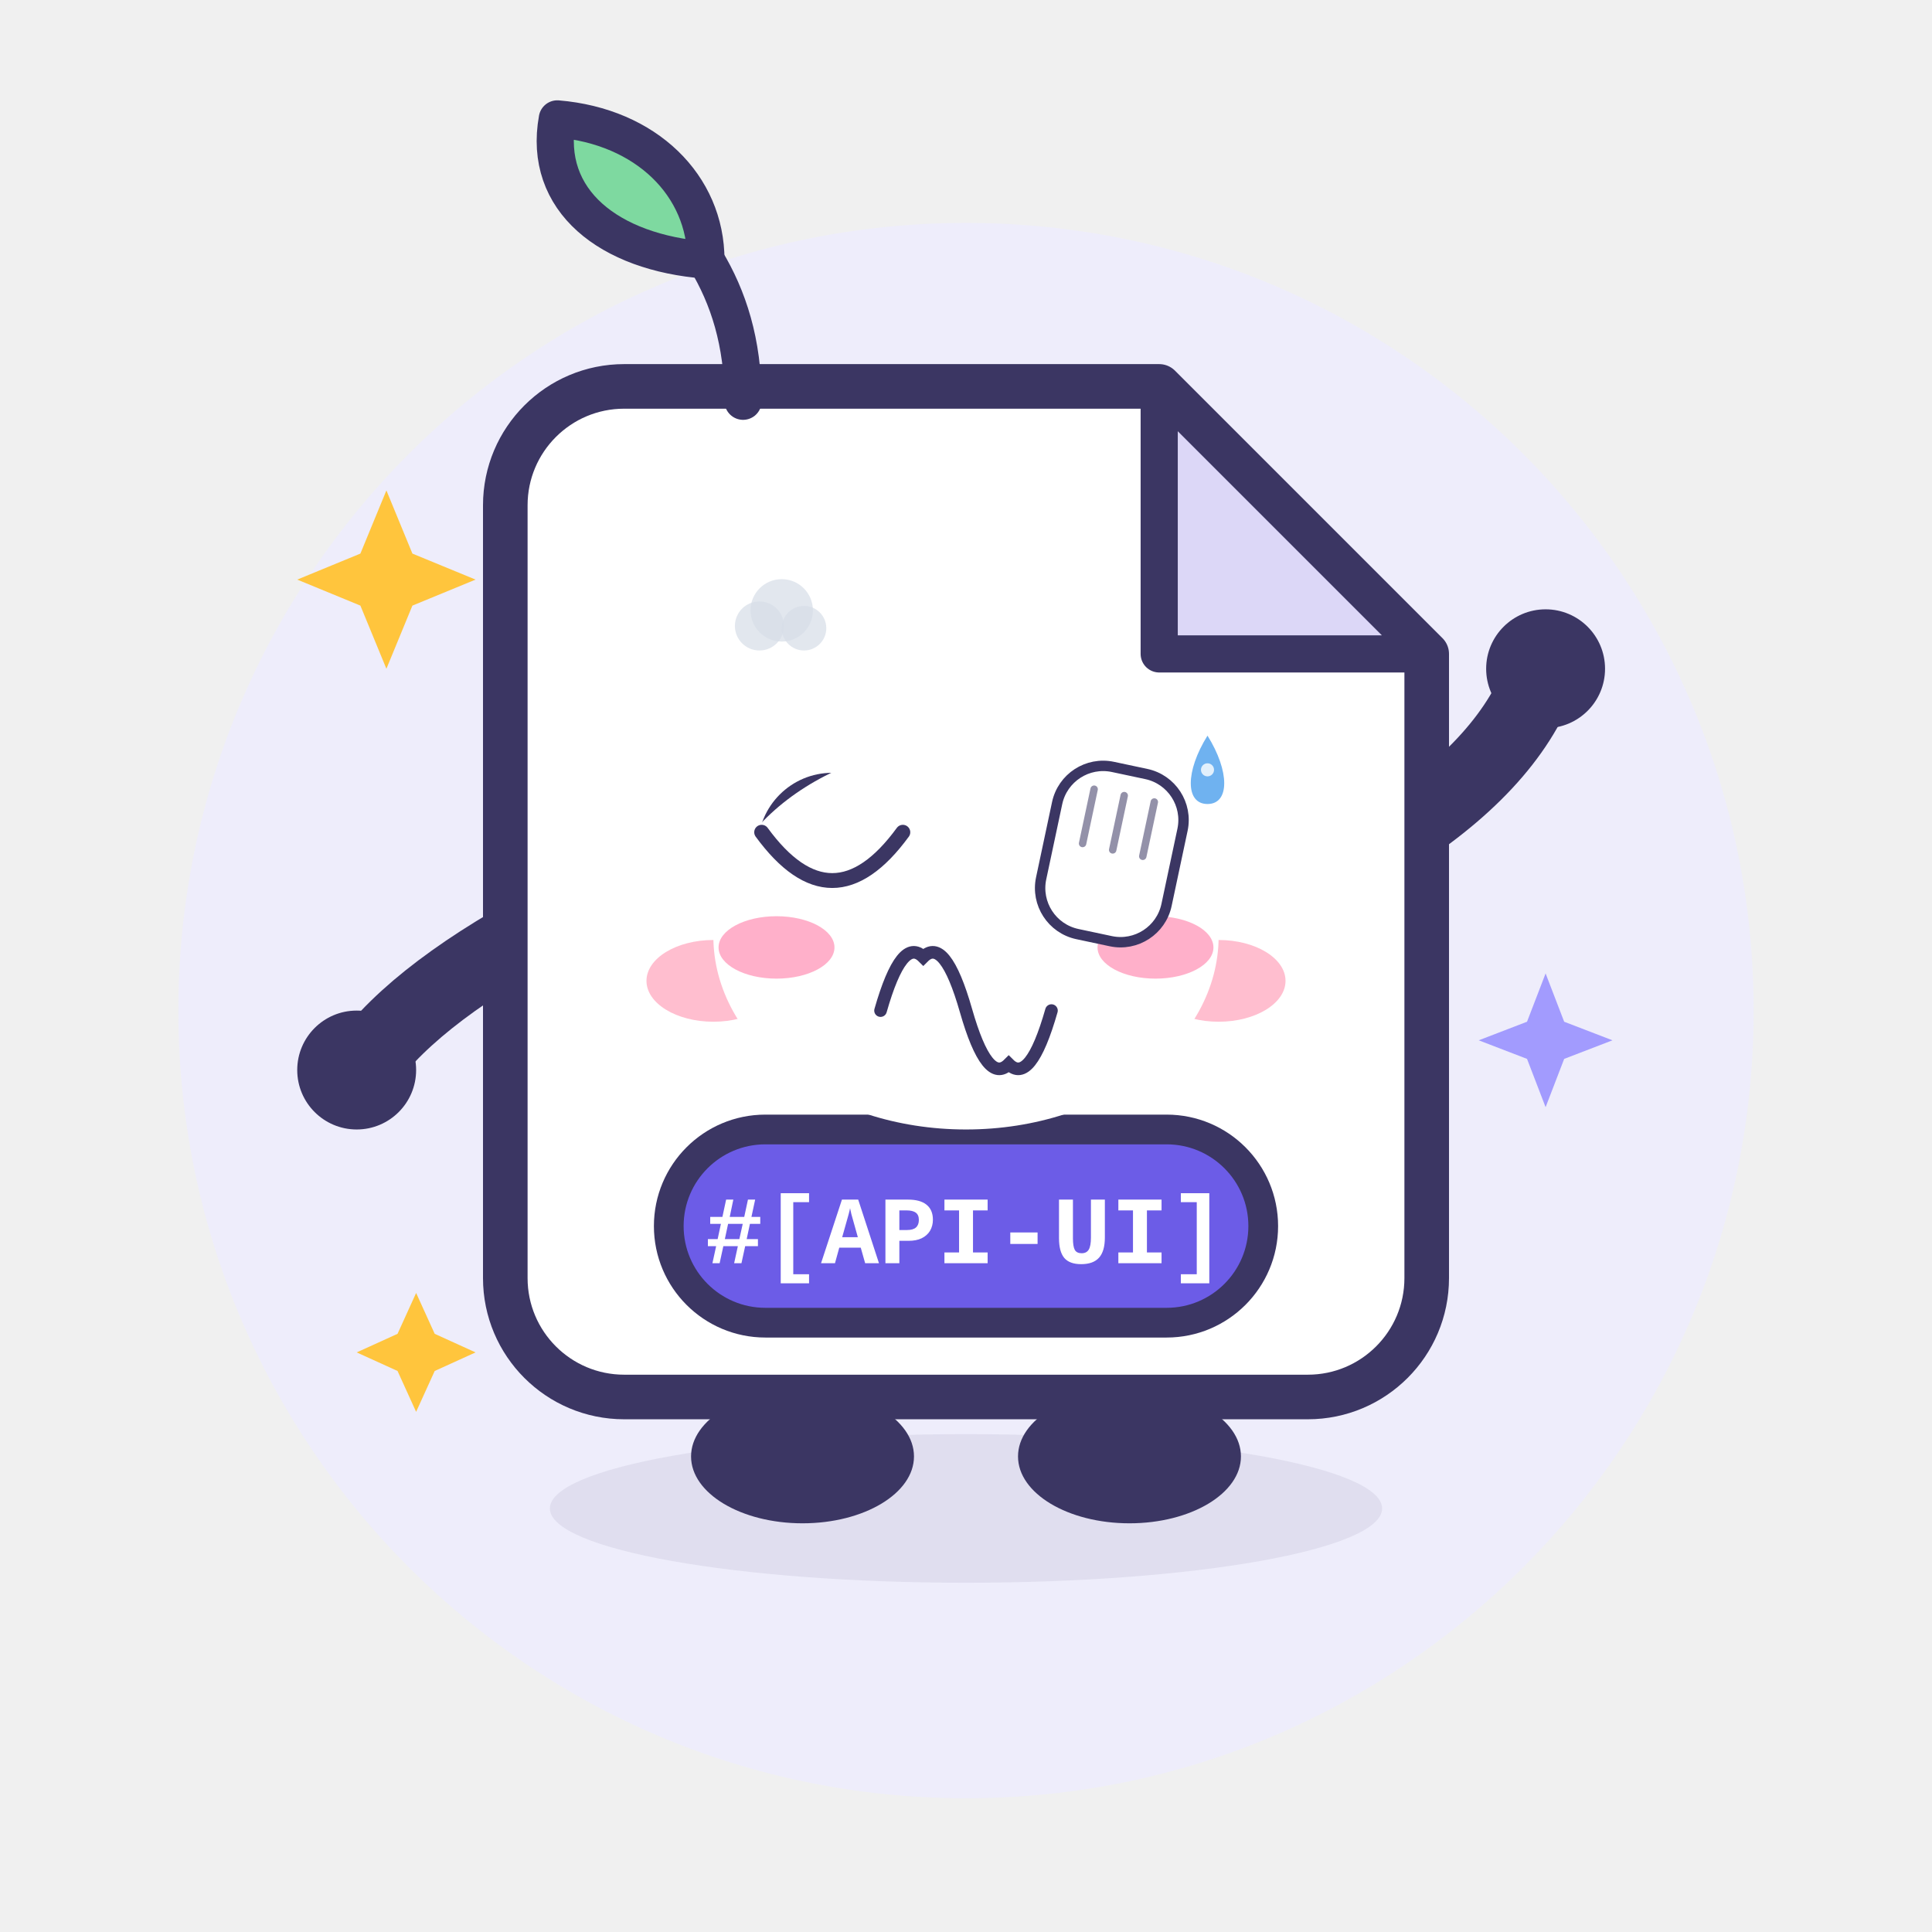
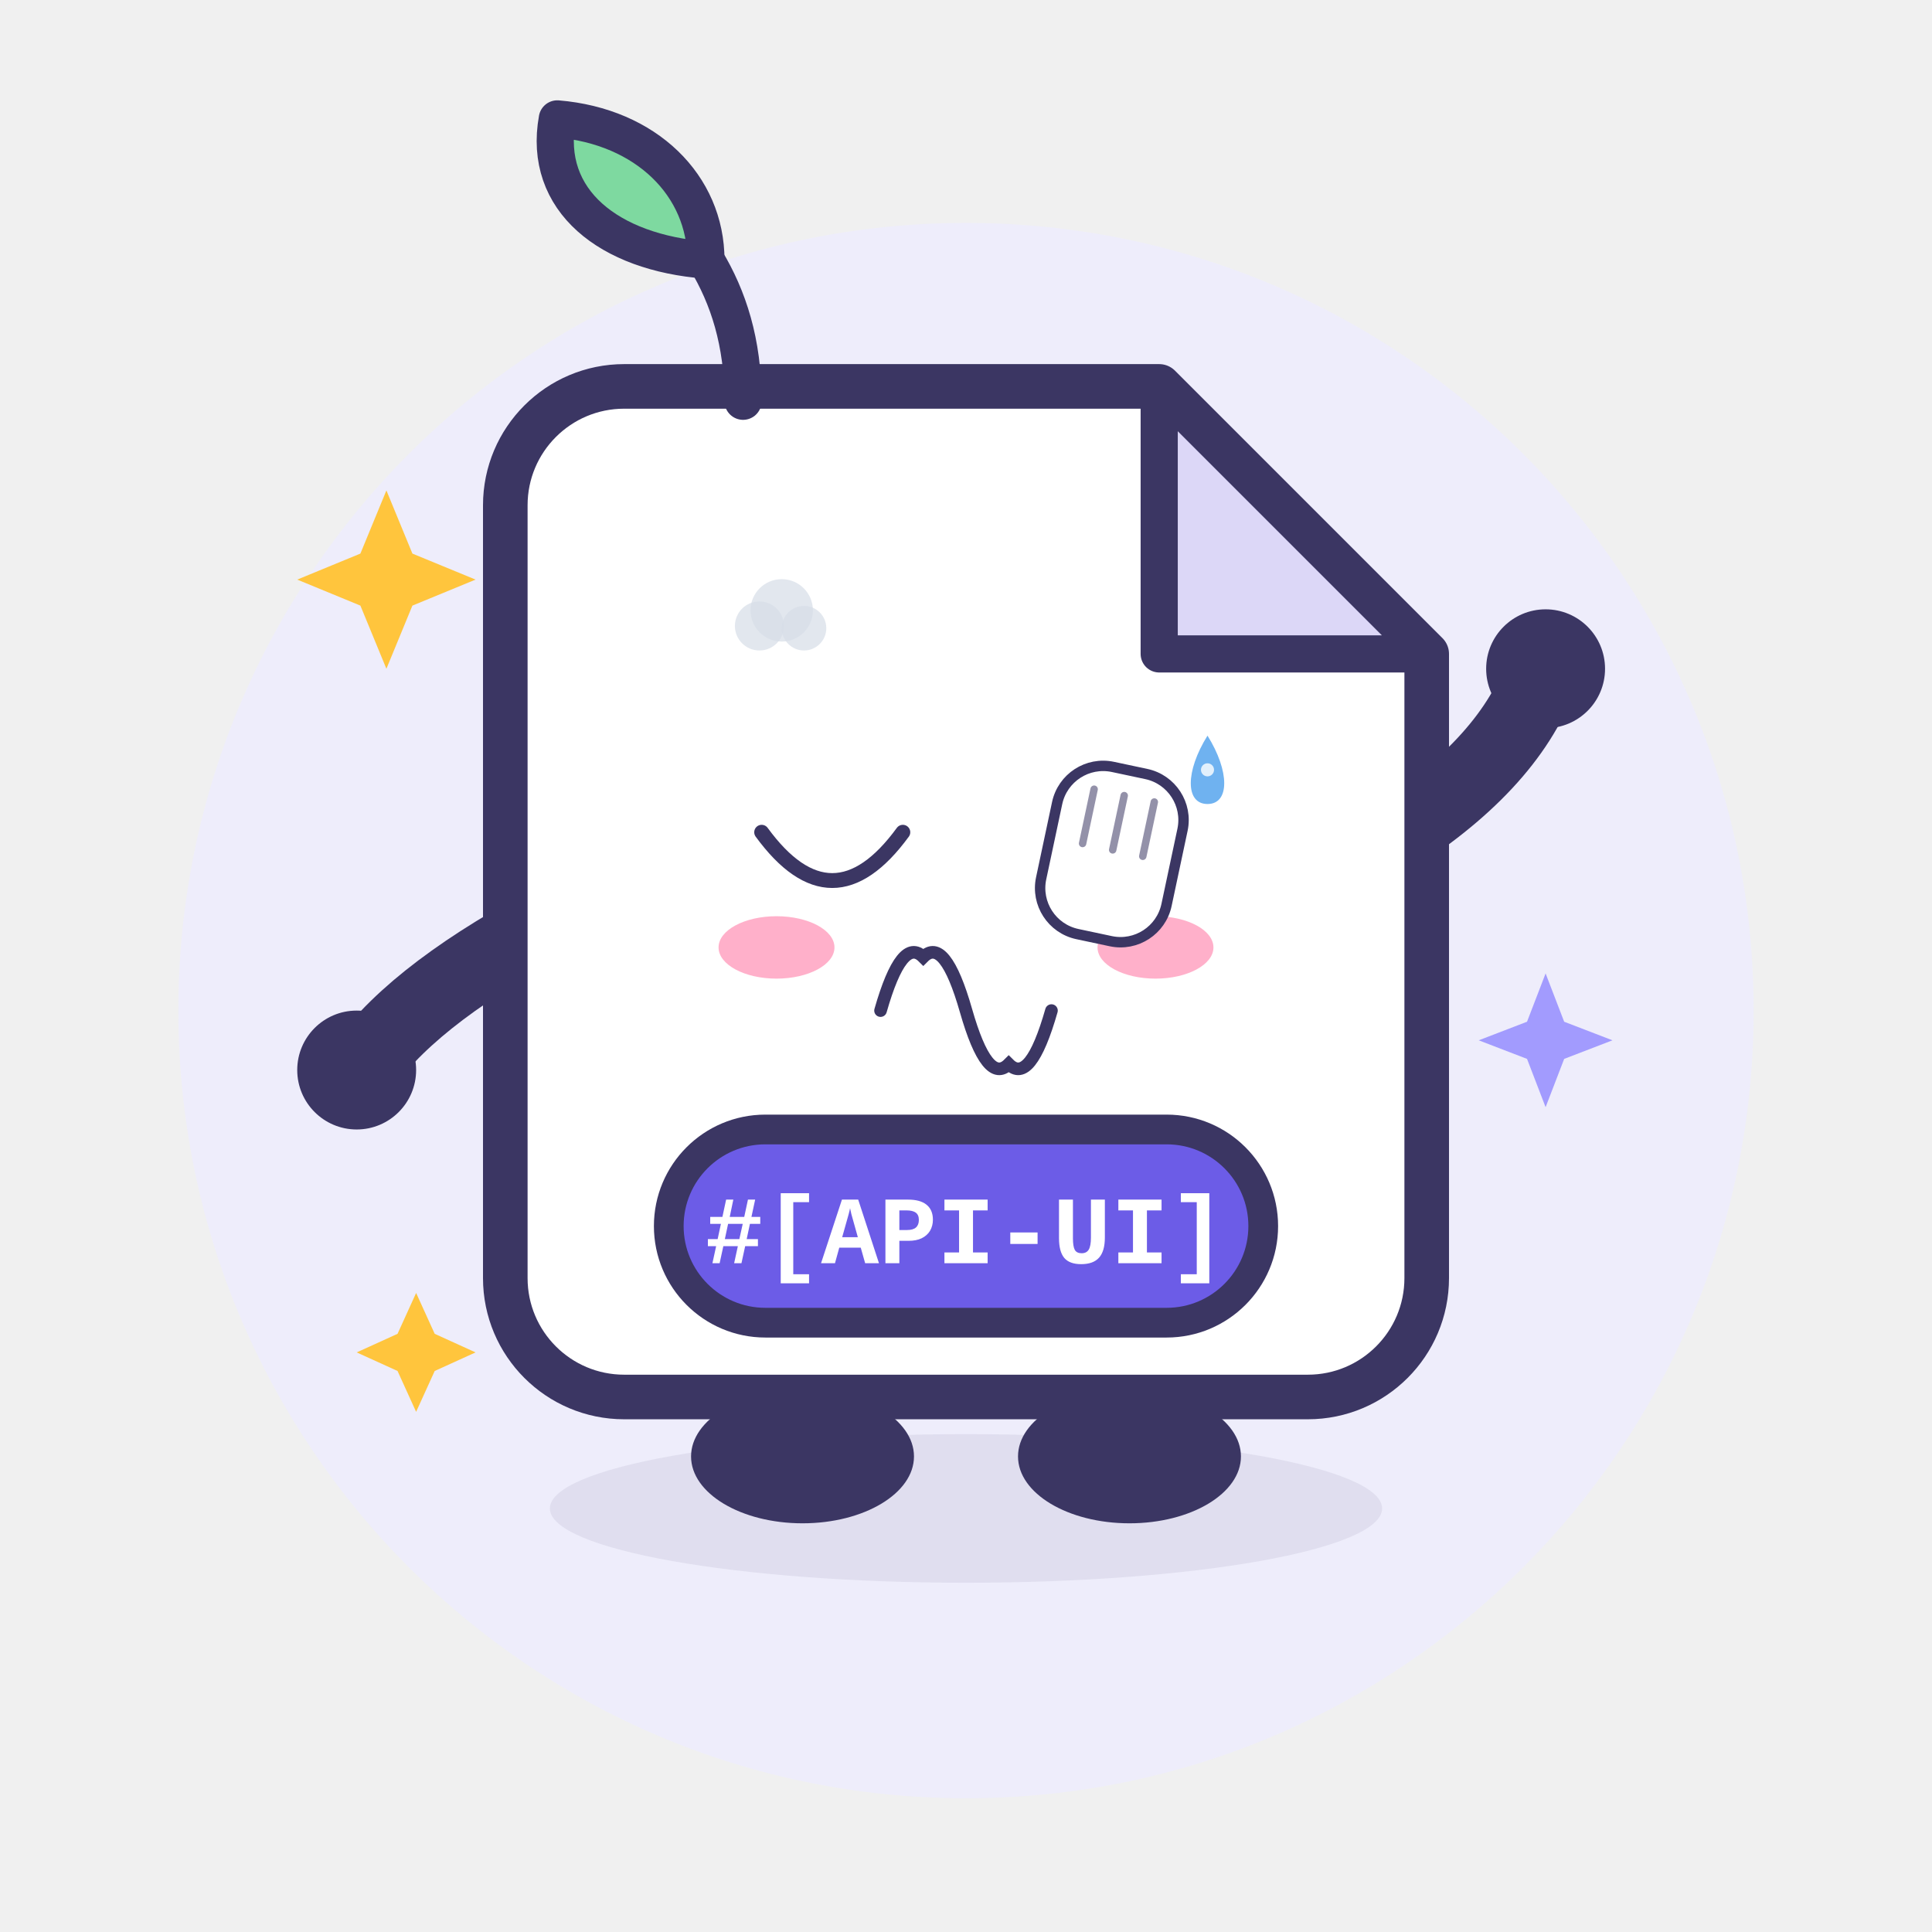
<svg xmlns="http://www.w3.org/2000/svg" viewBox="0 0 260 260" width="260" height="260" role="img" aria-label="Apidoc UI · 捂脸 Facepalm">
  <style>
.ex-motion { animation: ex-headshake 0.9s ease-in-out infinite; transform-box: fill-box; transform-origin: 50% 50%; }
.ex-anim-tear { animation: ex-tear 1.8s ease-in infinite; transform-box: fill-box; transform-origin: center; }
.ex-anim-sweat { animation: ex-tear 1.5s ease-in infinite; transform-box: fill-box; transform-origin: center; }
.ex-anim-heart { animation: ex-heart 2.2s ease-out infinite; transform-box: fill-box; transform-origin: center; }
.ex-anim-spark { animation: ex-spark 1.9s ease-in-out infinite; transform-box: fill-box; transform-origin: center; }
.ex-anim-rain { animation: ex-rain 1.4s linear infinite; transform-box: fill-box; transform-origin: center; }
.ex-anim-confetti { animation: ex-confetti 2.4s linear infinite; transform-box: fill-box; transform-origin: center; }
.ex-anim-pulse { animation: ex-pulse 1.6s ease-in-out infinite; transform-box: fill-box; transform-origin: center; }
.ex-anim-knock { animation: ex-knock 0.55s ease-in-out infinite; transform-box: fill-box; transform-origin: center; }
.ex-anim-knockline { animation: ex-knockline 0.55s ease-out infinite; transform-box: fill-box; transform-origin: center; }
.ex-anim-palm { animation: ex-palm 0.9s ease-in-out infinite; transform-box: fill-box; transform-origin: center; }
.ex-anim-steam { animation: ex-steam 1.8s ease-out infinite; transform-box: fill-box; transform-origin: center; }
.ex-anim-shock { animation: ex-shock 0.5s ease-in-out infinite; transform-box: fill-box; transform-origin: center; }
.ex-anim-please { animation: ex-please 1.4s ease-in-out infinite; transform-box: fill-box; transform-origin: center; }
.ex-anim-drift { animation: ex-drift 4.5s ease-in-out infinite; transform-box: fill-box; transform-origin: center; }
@keyframes ex-headshake { 0%,100% { transform: rotate(0deg); } 25% { transform: rotate(-2deg); } 75% { transform: rotate(2deg); } }
@keyframes ex-tear { 0% { transform: translateY(0); opacity: 0; } 18% { opacity: 1; } 100% { transform: translateY(11px); opacity: 0; } }
@keyframes ex-heart { 0% { transform: translateY(0) scale(.65); opacity: 0; } 20% { opacity: 1; } 100% { transform: translateY(-18px) scale(1.15); opacity: 0; } }
@keyframes ex-spark { 0%,100% { transform: scale(.6) rotate(0deg); opacity: .3; } 50% { transform: scale(1.15) rotate(25deg); opacity: 1; } }
@keyframes ex-rain { 0% { transform: translateY(0); opacity: 0; } 20% { opacity: 1; } 100% { transform: translateY(12px); opacity: 0; } }
@keyframes ex-confetti { 0% { transform: translateY(-4px) rotate(0deg); opacity: 1; } 100% { transform: translateY(16px) rotate(200deg); opacity: 0; } }
@keyframes ex-pulse { 0%,100% { transform: scale(1); opacity: .35; } 50% { transform: scale(1.18); opacity: .7; } }
@keyframes ex-knock { 0%,100% { transform: translateX(4.5px); } 35% { transform: translateX(0); } }
@keyframes ex-knockline { 0%,100% { transform: scaleX(.6); opacity: .35; } 35% { transform: scaleX(1); opacity: 1; } }
@keyframes ex-palm { 0%,100% { transform: translateY(0) rotate(0deg); } 50% { transform: translateY(-1.2px) rotate(-4deg); } }
@keyframes ex-steam { 0% { transform: translateY(0); opacity: .7; } 100% { transform: translateY(-9px); opacity: 0; } }
@keyframes ex-shock { 0%,100% { transform: scaleX(.7); opacity: .4; } 50% { transform: scaleX(1.25); opacity: 1; } }
@keyframes ex-please { 0%,100% { transform: translateY(0); } 50% { transform: translateY(-1.8px); } }
@keyframes ex-drift { 0%,100% { transform: translateY(0); } 50% { transform: translateY(-2px); } }
@media (prefers-reduced-motion: reduce) {
  .ex-motion, [class*="ex-anim-"] { animation: none !important; }
}
</style>
  <g class="ex-motion ex-facepalm">
    <g class="ex-base">
      <circle cx="130" cy="136" r="106" fill="#EEEDFB" />
      <ellipse cx="130" cy="203" rx="56" ry="10" fill="#3B3663" opacity=".08" />
      <g stroke-linecap="round" stroke-linejoin="round">
        <g fill="none" stroke="#3B3663" stroke-width="10">
          <path d="M 78 122 Q 58 132 50 142" />
          <path d="M 182 116 Q 200 106 206 94" />
        </g>
        <g fill="#3B3663">
          <ellipse cx="108" cy="196" rx="15" ry="9" />
          <ellipse cx="152" cy="196" rx="15" ry="9" />
        </g>
        <path d="M 84 52 H 156 L 192 88 V 172 A 16 16 0 0 1 176 188 H 84 A 16 16 0 0 1 68 172 V 68 A 16 16 0 0 1 84 52 Z" fill="#FFFFFF" stroke="#3B3663" stroke-width="6" />
        <path d="M 156 52 L 156 88 L 192 88 Z" fill="#DCD7F7" stroke="#3B3663" stroke-width="5" />
        <path d="M 100 54 C 100 46 98 40 95 35" fill="none" stroke="#3B3663" stroke-width="5" />
        <path d="M 95 35 C 82 34 73 27 75 16 C 87 17 95 25 95 35 Z" fill="#7ED9A0" stroke="#3B3663" stroke-width="5" />
-         <g fill="#3B3663">
-           <circle cx="112" cy="114" r="10" />
-           <circle cx="148" cy="114" r="10" />
-         </g>
-         <g fill="#FFFFFF">
-           <circle cx="108.5" cy="110.5" r="3.5" />
-           <circle cx="144.5" cy="110.5" r="3.5" />
-         </g>
-         <g fill="#FFB3C7" opacity=".85">
-           <ellipse cx="96" cy="132" rx="9" ry="5.5" />
-           <ellipse cx="164" cy="132" rx="9" ry="5.5" />
-         </g>
-         <path d="M 122 132 Q 130 141 138 132" fill="none" stroke="#3B3663" stroke-width="4.5" />
        <rect x="90" y="152" width="80" height="26" rx="13" fill="#6C5CE7" stroke="#3B3663" stroke-width="4" />
        <text x="130" y="170" text-anchor="middle" font-family="SFMono-Regular, Consolas, 'Liberation Mono', Menlo, monospace" font-size="13" font-weight="700" fill="#FFFFFF">#[API-UI]</text>
        <g fill="#3B3663">
          <circle cx="48" cy="144" r="8" />
          <circle cx="208" cy="90" r="8" />
        </g>
        <g fill="#FFC53D">
          <path d="M 52 66 L 55.5 74.5 L 64 78 L 55.5 81.5 L 52 90 L 48.5 81.5 L 40 78 L 48.5 74.5 Z" />
          <path d="M 56 174 L 58.5 179.5 L 64 182 L 58.5 184.5 L 56 190 L 53.5 184.5 L 48 182 L 53.5 179.5 Z" />
        </g>
        <path d="M 208 131 L 210.5 137.5 L 217 140 L 210.5 142.5 L 208 149 L 205.5 142.5 L 199 140 L 205.5 137.5 Z" fill="#A29BFE" />
      </g>
    </g>
    <g class="ex-face">
-       <ellipse cx="130" cy="126" rx="34" ry="26" fill="#FFFFFF" />
      <path d="M 102.5,112 Q 112,125 121.5,112" fill="none" stroke="#3B3663" stroke-width="2" stroke-linecap="round" />
      <path d="M 118.5,136 Q 121.38,125.92 124.25,128.8 Q 127.12,125.92 130,136 Q 132.88,146.08 135.75,143.2 Q 138.62,146.08 141.5,136" fill="none" stroke="#3B3663" stroke-width="1.7" stroke-linecap="round" />
      <ellipse cx="104.5" cy="127.5" rx="7.8" ry="4.2" fill="#FF8FB3" opacity="0.7" />
      <ellipse cx="155.5" cy="127.5" rx="7.8" ry="4.2" fill="#FF8FB3" opacity="0.7" />
      <g transform="translate(149.5 115.5) rotate(12)">
        <rect class="ex-anim-palm" x="-8.62" y="-12.08" width="17.25" height="23" rx="6.33" fill="#FFFFFF" stroke="#3B3663" stroke-width="1.4" />
        <path class="ex-anim-palm" d="M -4.14,-8.62 L -4.14,-1.15" stroke="#3B3663" stroke-width="1" stroke-linecap="round" opacity=".55" />
        <path class="ex-anim-palm" d="M 0,-8.62 L 0,-1.15" stroke="#3B3663" stroke-width="1" stroke-linecap="round" opacity=".55" />
        <path class="ex-anim-palm" d="M 4.14,-8.62 L 4.14,-1.15" stroke="#3B3663" stroke-width="1" stroke-linecap="round" opacity=".55" />
      </g>
      <g transform="translate(102.2 84.24)">
        <circle class="ex-anim-steam" style="animation-delay:0.0s" r="3.3" fill="#D7DEE8" opacity=".72" />
      </g>
      <g transform="translate(105.2 82.14)">
        <circle class="ex-anim-steam" style="animation-delay:0.28s" r="4.2" fill="#D7DEE8" opacity=".72" />
      </g>
      <g transform="translate(108.2 84.54)">
        <circle class="ex-anim-steam" style="animation-delay:0.56s" r="3" fill="#D7DEE8" opacity=".72" />
      </g>
      <g transform="translate(0 0)">
        <path class="ex-anim-sweat" style="animation-delay:0.2s" d="M 162.5,99 C 165.5,103.8 165.5,108.2 162.5,108.2 C 159.5,108.2 159.5,103.8 162.5,99 Z" fill="#6FB2F0" />
        <circle cx="162.5" cy="103.6" r="0.88" fill="#FFFFFF" opacity=".8" />
      </g>
    </g>
  </g>
</svg>
